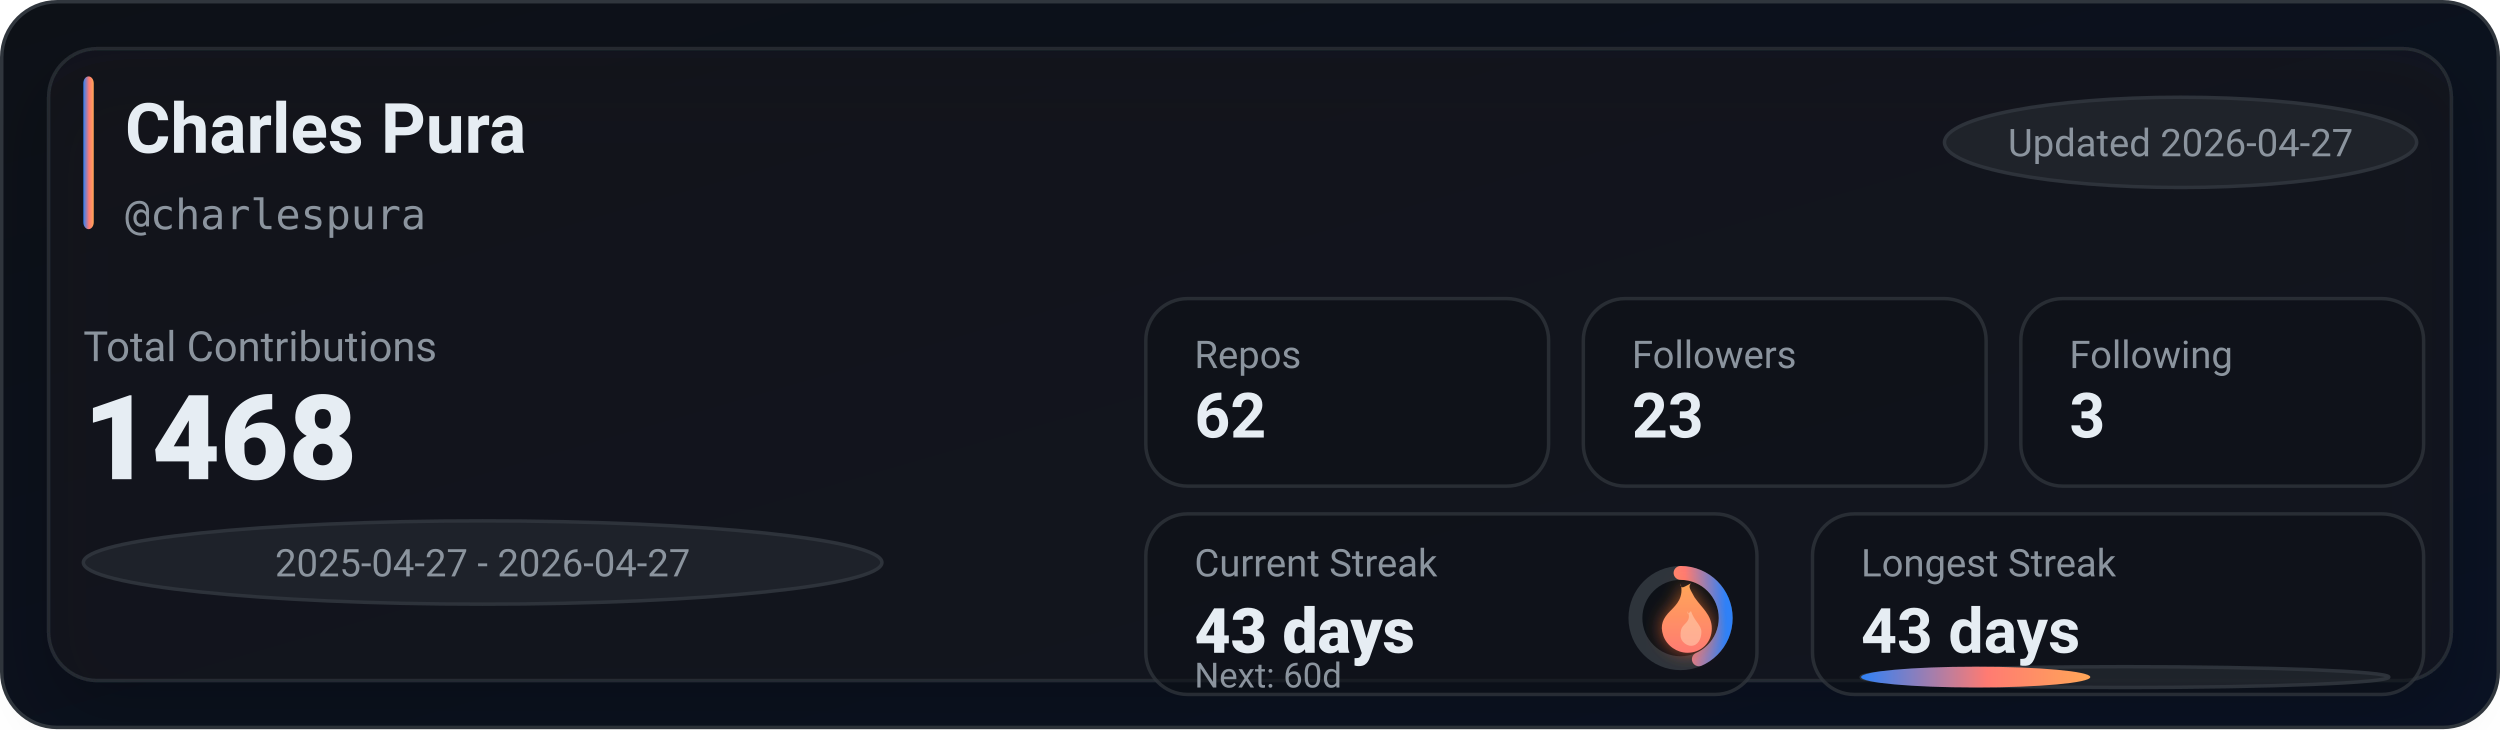
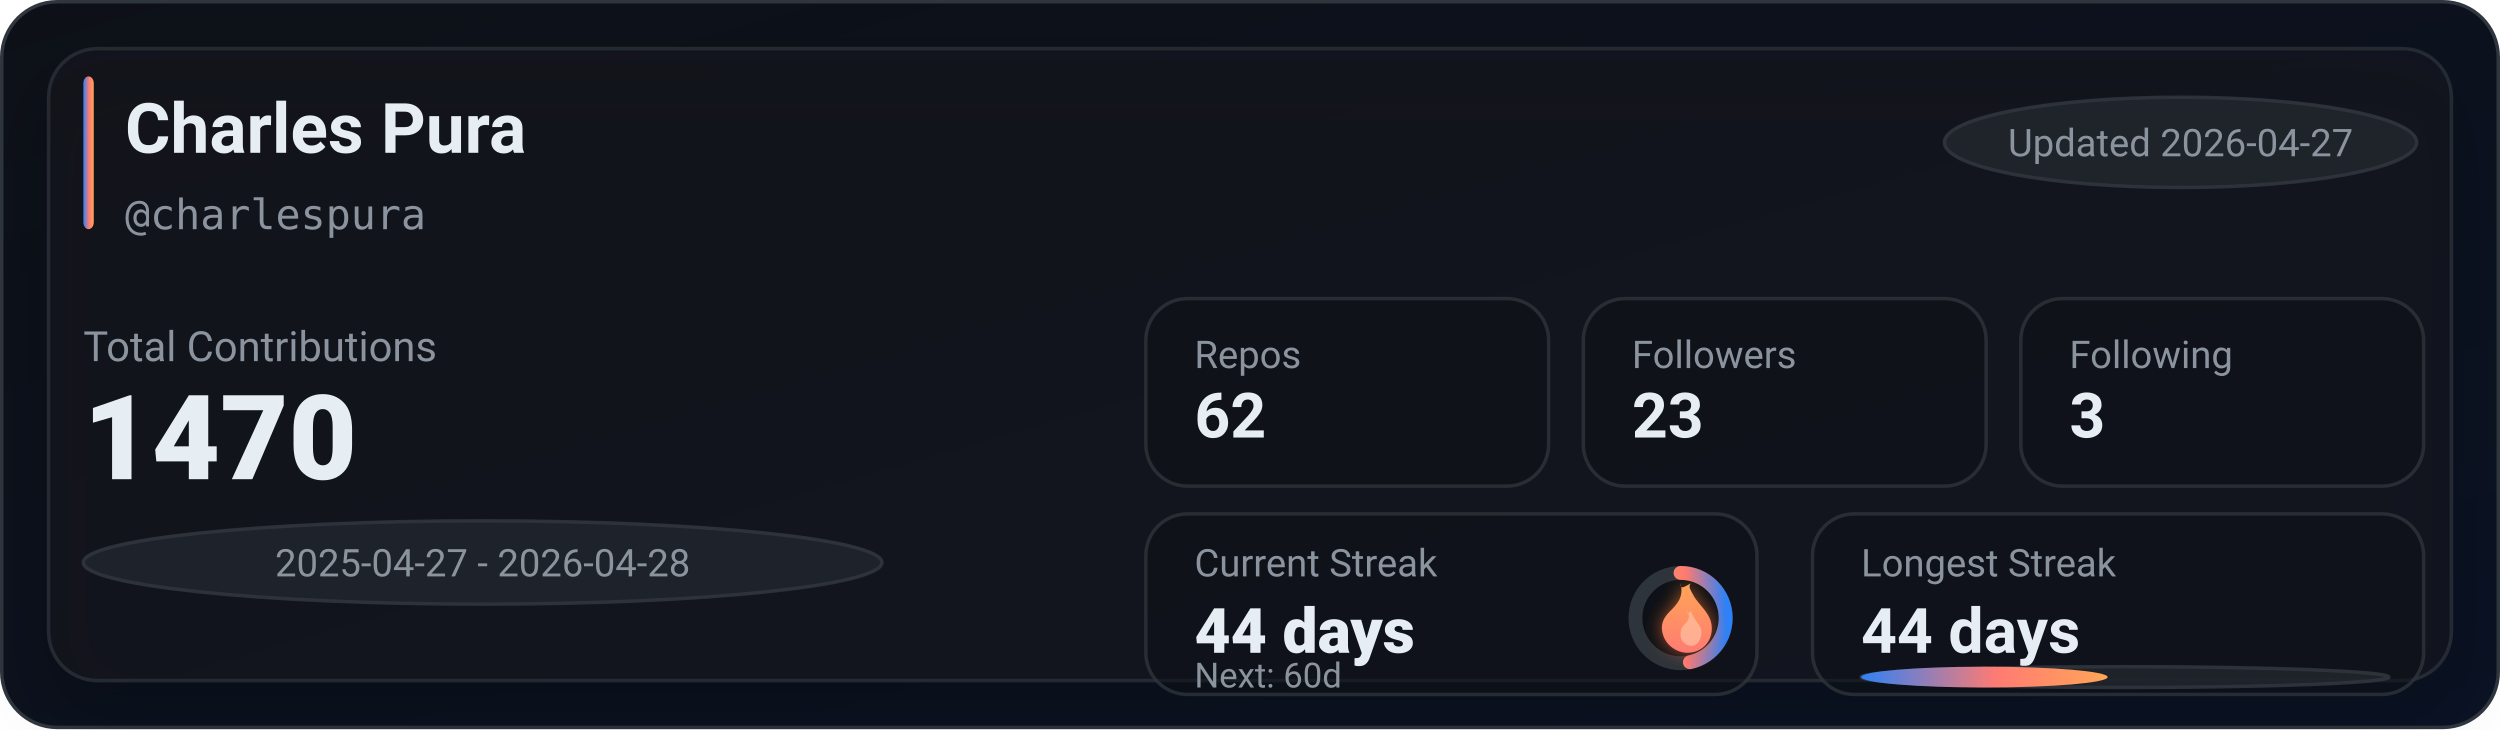
<svg xmlns="http://www.w3.org/2000/svg" width="720" height="210" viewBox="0 0 720 210" role="img" aria-label="GitHub stats for charlespura">
  <defs>
    <linearGradient id="bg" x1="0" y1="0" x2="1" y2="1">
      <stop offset="0%" stop-color="#0d1117" />
      <stop offset="100%" stop-color="#0a1224" />
    </linearGradient>
    <linearGradient id="accent" x1="0" y1="0" x2="1" y2="0">
      <stop offset="0%" stop-color="#2f81f7" />
      <stop offset="55%" stop-color="#ff7b72" />
      <stop offset="100%" stop-color="#ffa657" />
    </linearGradient>
    <linearGradient id="accentV" x1="0" y1="0" x2="0" y2="1">
      <stop offset="0%" stop-color="#ffa657" />
      <stop offset="55%" stop-color="#ff7b72" />
      <stop offset="100%" stop-color="#2f81f7" />
    </linearGradient>
    <linearGradient id="fire" x1="0" y1="0" x2="0" y2="1">
      <stop offset="0%" stop-color="#ffa657" />
      <stop offset="100%" stop-color="#ff7b72" />
    </linearGradient>
    <filter id="glow" x="-30%" y="-30%" width="160%" height="160%">
      <feGaussianBlur stdDeviation="2.5" result="blur" />
      <feColorMatrix in="blur" type="matrix" values="           1 0 0 0 0           0 0.6 0 0 0           0 0 0.2 0 0           0 0 0 0.65 0" result="colored" />
      <feMerge>
        <feMergeNode in="colored" />
        <feMergeNode in="SourceGraphic" />
      </feMerge>
    </filter>
    <filter id="softShadow" x="-30%" y="-30%" width="160%" height="160%">
      <feDropShadow dx="0" dy="10" stdDeviation="10" flood-color="#000000" flood-opacity="0.35" />
    </filter>
  </defs>
  <rect x="0.5" y="0.5" width="719" height="209" rx="16" fill="url(#bg)" stroke="#30363d" />
  <g filter="url(#softShadow)">
    <rect x="14" y="14" width="692" height="182" rx="14" fill="rgba(22,27,34,0.55)" stroke="rgba(48,54,61,0.65)" />
  </g>
  <rect x="24" y="22" width="3" height="44" rx="2" fill="url(#accent)" />
  <text x="36" y="44" fill="#e6edf3" font-family="ui-sans-serif,system-ui,-apple-system,Segoe UI,Roboto,Helvetica,Arial" font-size="20" font-weight="780">Charles Pura</text>
  <text x="36" y="66" fill="#8b949e" font-family="ui-monospace,SFMono-Regular,Menlo,Monaco,Consolas,monospace" font-size="12">@charlespura</text>
  <g transform="translate(560, 28)">
    <rect x="0" y="0" width="136" height="26" rx="999" fill="rgba(33,38,45,0.85)" stroke="rgba(48,54,61,0.9)" />
    <text x="68" y="17" text-anchor="middle" fill="#8b949e" font-family="ui-sans-serif,system-ui,-apple-system,Segoe UI,Roboto,Helvetica,Arial" font-size="11">Updated 2026-04-27</text>
  </g>
  <text x="24" y="104" fill="#8b949e" font-family="ui-sans-serif,system-ui,-apple-system,Segoe UI,Roboto,Helvetica,Arial" font-size="12">Total Contributions</text>
-   <text x="24" y="138" fill="#e6edf3" font-family="ui-sans-serif,system-ui,-apple-system,Segoe UI,Roboto,Helvetica,Arial" font-size="34" font-weight="900">1468</text>
+   <text x="24" y="138" fill="#e6edf3" font-family="ui-sans-serif,system-ui,-apple-system,Segoe UI,Roboto,Helvetica,Arial" font-size="34" font-weight="900">1470</text>
  <g transform="translate(24, 150)">
    <rect x="0" y="0" width="230" height="24" rx="999" fill="rgba(33,38,45,0.8)" stroke="rgba(48,54,61,0.9)" />
-     <text x="115" y="16" text-anchor="middle" fill="#8b949e" font-family="ui-sans-serif,system-ui,-apple-system,Segoe UI,Roboto,Helvetica,Arial" font-size="11">2025-04-27 - 2026-04-27</text>
+     <text x="115" y="16" text-anchor="middle" fill="#8b949e" font-family="ui-sans-serif,system-ui,-apple-system,Segoe UI,Roboto,Helvetica,Arial" font-size="11">2025-04-27 - 2026-04-28</text>
  </g>
  <g transform="translate(330, 86)">
    <rect x="0" y="0" width="116" height="54" rx="12" fill="rgba(13,17,23,0.55)" stroke="rgba(48,54,61,0.75)" />
    <rect x="126" y="0" width="116" height="54" rx="12" fill="rgba(13,17,23,0.55)" stroke="rgba(48,54,61,0.75)" />
    <rect x="252" y="0" width="116" height="54" rx="12" fill="rgba(13,17,23,0.55)" stroke="rgba(48,54,61,0.75)" />
    <text x="14" y="20" fill="#8b949e" font-family="ui-sans-serif,system-ui,-apple-system,Segoe UI,Roboto,Helvetica,Arial" font-size="11">Repos</text>
    <text x="14" y="40" fill="#e6edf3" font-family="ui-sans-serif,system-ui,-apple-system,Segoe UI,Roboto,Helvetica,Arial" font-size="18" font-weight="780">62</text>
    <text x="140" y="20" fill="#8b949e" font-family="ui-sans-serif,system-ui,-apple-system,Segoe UI,Roboto,Helvetica,Arial" font-size="11">Followers</text>
    <text x="140" y="40" fill="#e6edf3" font-family="ui-sans-serif,system-ui,-apple-system,Segoe UI,Roboto,Helvetica,Arial" font-size="18" font-weight="780">23</text>
    <text x="266" y="20" fill="#8b949e" font-family="ui-sans-serif,system-ui,-apple-system,Segoe UI,Roboto,Helvetica,Arial" font-size="11">Following</text>
    <text x="266" y="40" fill="#e6edf3" font-family="ui-sans-serif,system-ui,-apple-system,Segoe UI,Roboto,Helvetica,Arial" font-size="18" font-weight="780">3</text>
  </g>
  <g transform="translate(330, 148)">
    <rect x="0" y="0" width="176" height="52" rx="12" fill="rgba(13,17,23,0.55)" stroke="rgba(48,54,61,0.75)" />
    <rect x="192" y="0" width="176" height="52" rx="12" fill="rgba(13,17,23,0.55)" stroke="rgba(48,54,61,0.75)" />
    <text x="14" y="18" fill="#8b949e" font-family="ui-sans-serif,system-ui,-apple-system,Segoe UI,Roboto,Helvetica,Arial" font-size="11">Current Streak</text>
-     <text x="14" y="40" fill="#e6edf3" font-family="ui-sans-serif,system-ui,-apple-system,Segoe UI,Roboto,Helvetica,Arial" font-size="18" font-weight="860">43 days</text>
+     <text x="14" y="40" fill="#e6edf3" font-family="ui-sans-serif,system-ui,-apple-system,Segoe UI,Roboto,Helvetica,Arial" font-size="18" font-weight="860">44 days</text>
    <g transform="translate(154, 30)">
      <circle cx="0" cy="0" r="13" fill="rgba(13,17,23,0.85)" stroke="rgba(48,54,61,0.95)" stroke-width="4" />
-       <circle cx="0" cy="0" r="13" fill="none" stroke="url(#accentV)" stroke-width="4" stroke-linecap="round" stroke-dasharray="35.4 46.28" transform="rotate(-90)" />
+       <circle cx="0" cy="0" r="13" fill="none" stroke="url(#accentV)" stroke-width="4" stroke-linecap="round" stroke-dasharray="38.12 43.56" transform="rotate(-90)" />
      <g transform="translate(-10, -12)" filter="url(#glow)">
        <path d="M10 2c1 4-1 6-3 8-2 2-3 4-2 7 1 3 4 5 7 5 4 0 7-3 7-7 0-4-3-6-5-9-1-2-2-3-1-4-2 1-3 2-3 0z" fill="url(#fire)" />
        <path d="M12 10c1 2 0 3-1 4-1 1-1 2-1 3 0 2 2 3 3 3 2 0 3-2 3-4 0-2-2-3-3-6-1 1-1 1-1 0z" fill="#ffd1b3" opacity="0.55" />
      </g>
    </g>
    <text x="14" y="50" fill="#8b949e" font-family="ui-sans-serif,system-ui,-apple-system,Segoe UI,Roboto,Helvetica,Arial" font-size="10">Next: 60d</text>
    <text x="206" y="18" fill="#8b949e" font-family="ui-sans-serif,system-ui,-apple-system,Segoe UI,Roboto,Helvetica,Arial" font-size="11">Longest Streak</text>
-     <text x="206" y="40" fill="#e6edf3" font-family="ui-sans-serif,system-ui,-apple-system,Segoe UI,Roboto,Helvetica,Arial" font-size="18" font-weight="780">43 days</text>
+     <text x="206" y="40" fill="#e6edf3" font-family="ui-sans-serif,system-ui,-apple-system,Segoe UI,Roboto,Helvetica,Arial" font-size="18" font-weight="780">44 days</text>
    <rect x="206" y="44" width="152" height="6" rx="999" fill="rgba(33,38,45,0.85)" stroke="rgba(48,54,61,0.9)" />
-     <rect x="206" y="44" width="66" height="6" rx="999" fill="url(#accent)" />
+     <rect x="206" y="44" width="71" height="6" rx="999" fill="url(#accent)" />
  </g>
</svg>
